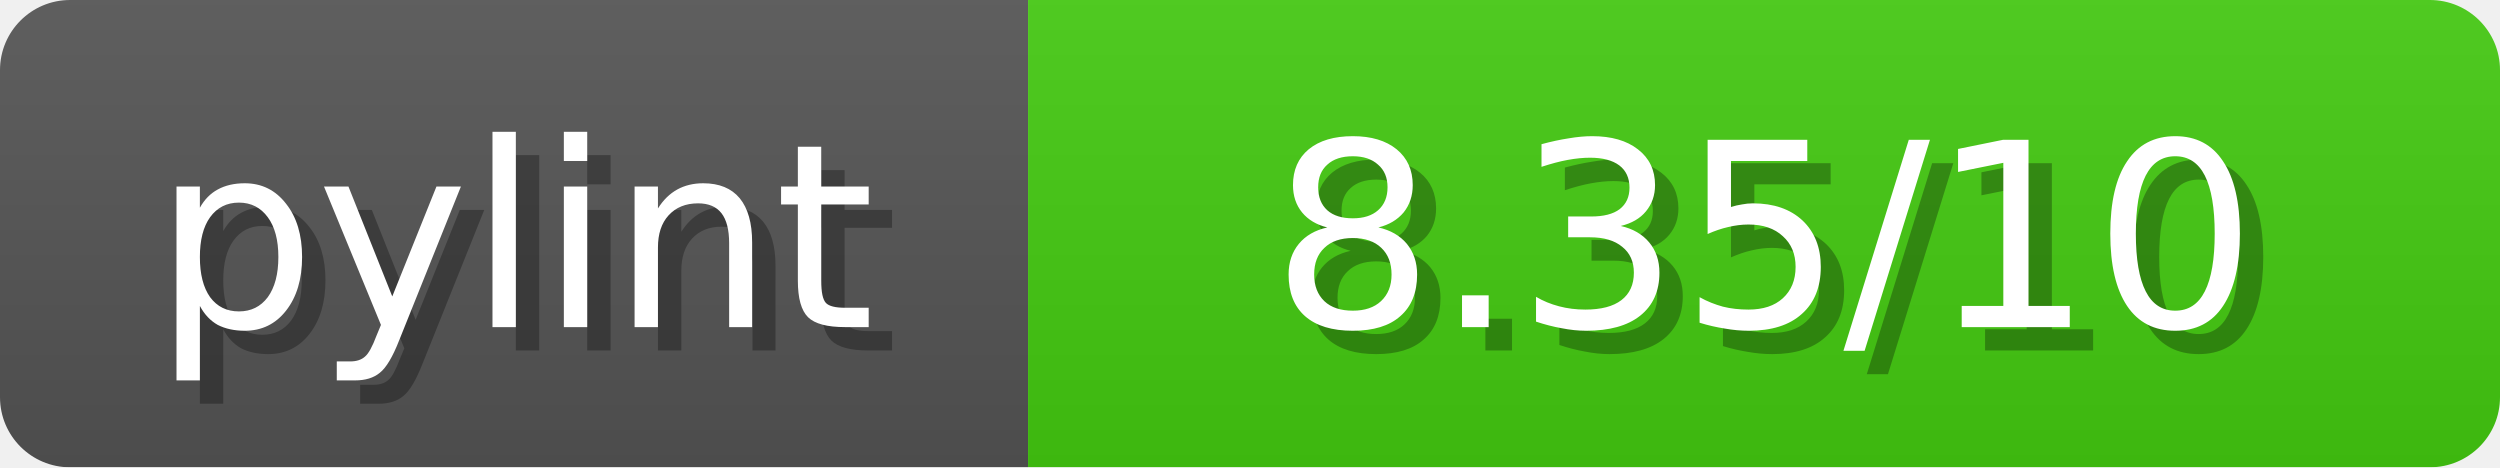
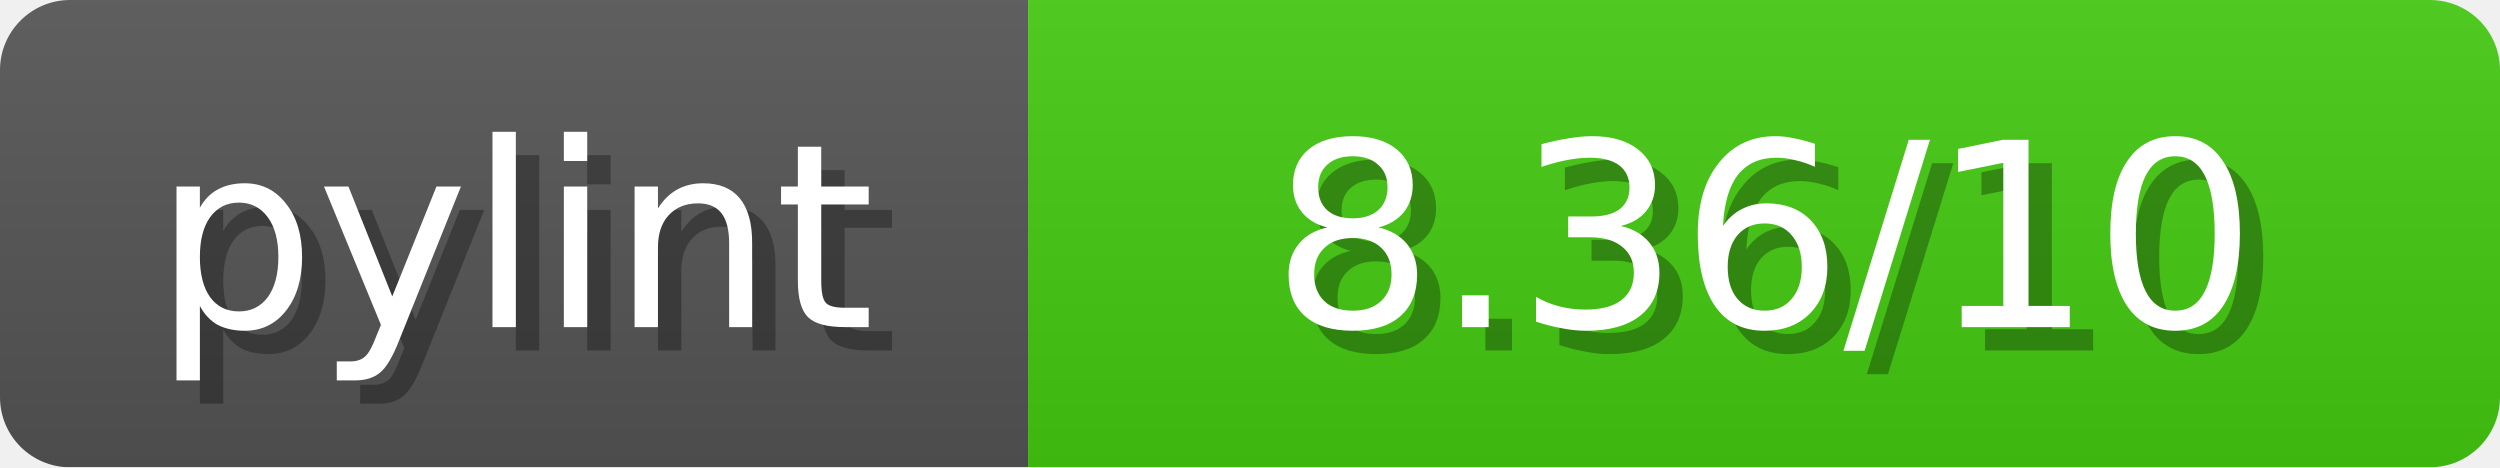
- <svg xmlns="http://www.w3.org/2000/svg" width="107" height="20" role="img" aria-label="pylint:  8.35/10 ">
+ <svg xmlns="http://www.w3.org/2000/svg" width="107" height="20" role="img" aria-label="pylint:  8.36/10 ">
  <linearGradient id="b" x2="0" y2="100%">
    <stop offset="0" stop-color="#bbb" stop-opacity=".1" />
    <stop offset="1" stop-opacity=".1" />
  </linearGradient>
  <mask id="anybadge_1">
    <rect width="107" height="20" rx="3" fill="#fff" />
  </mask>
  <g mask="url(#anybadge_1)">
    <path fill="#555" d="M0 0h44v20H0z" />
    <path fill="#4C1" d="M44 0h63v20H44z" />
    <path fill="url(#b)" d="M0 0h107v20H0z" />
  </g>
  <g fill="#fff" text-anchor="middle" font-family="DejaVu Sans,Verdana,Geneva,sans-serif" font-size="11">
    <text x="23.0" y="15" fill="#010101" fill-opacity=".3">pylint</text>
    <text x="22.0" y="14">pylint</text>
  </g>
  <g fill="#fff" text-anchor="middle" font-family="DejaVu Sans,Verdana,Geneva,sans-serif" font-size="11">
-     <text x="76.5" y="15" fill="#010101" fill-opacity=".3"> 8.35/10 </text>
-     <text x="75.5" y="14"> 8.35/10 </text>
+     <text x="76.5" y="15" fill="#010101" fill-opacity=".3"> 8.36/10 </text>
+     <text x="75.5" y="14"> 8.36/10 </text>
  </g>
</svg>
